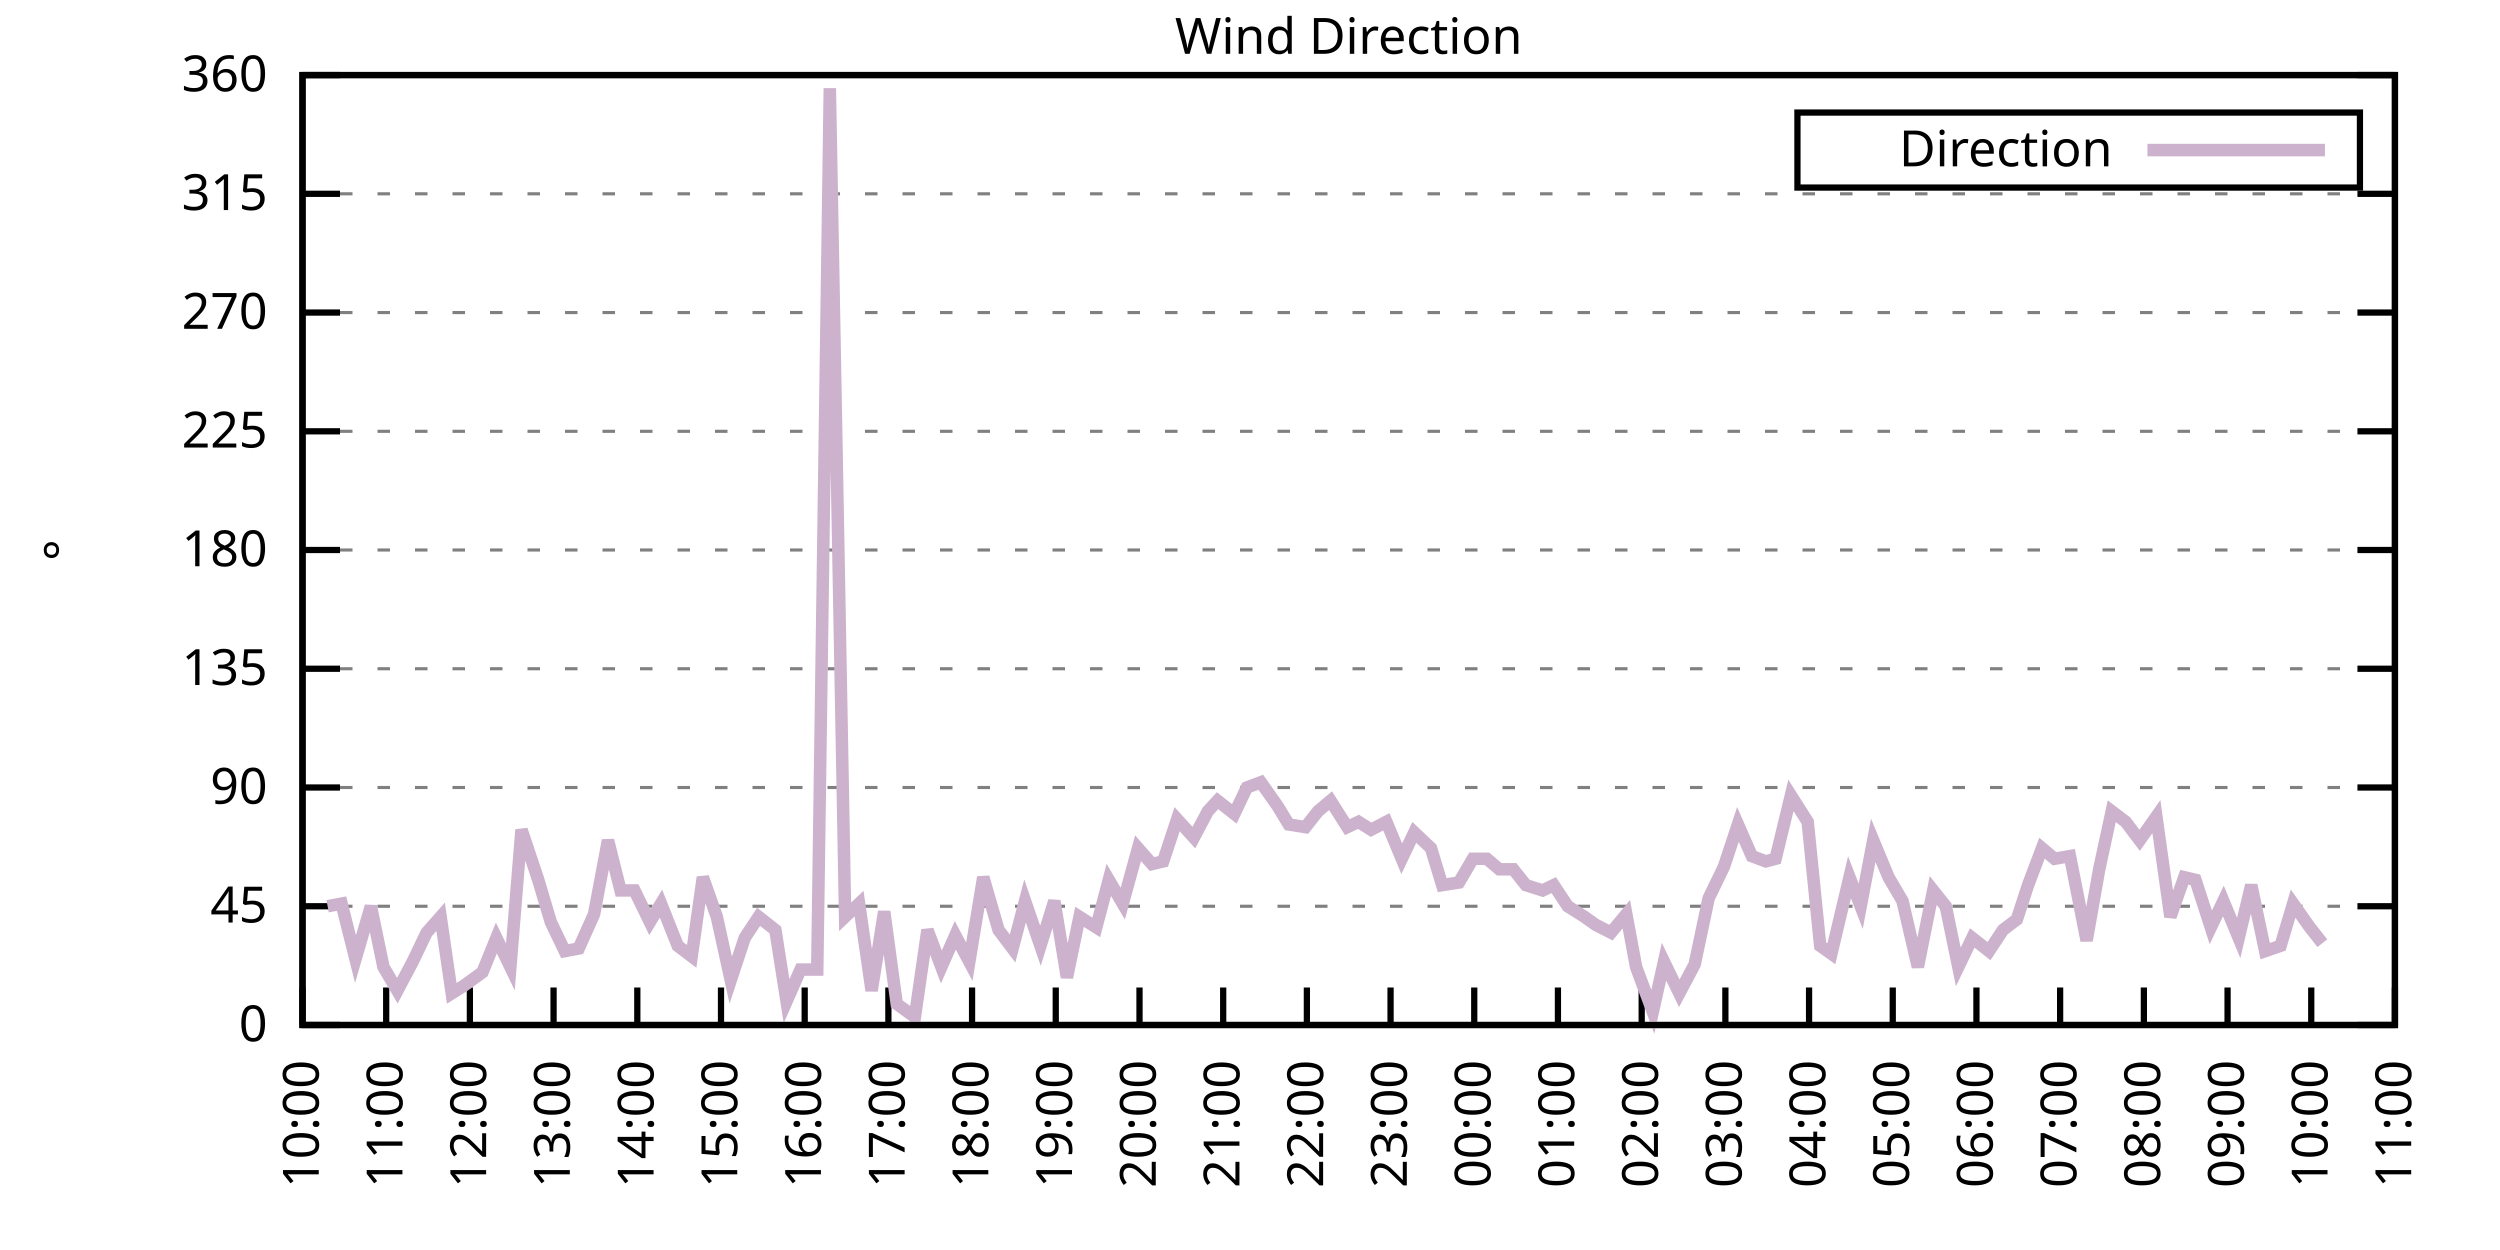
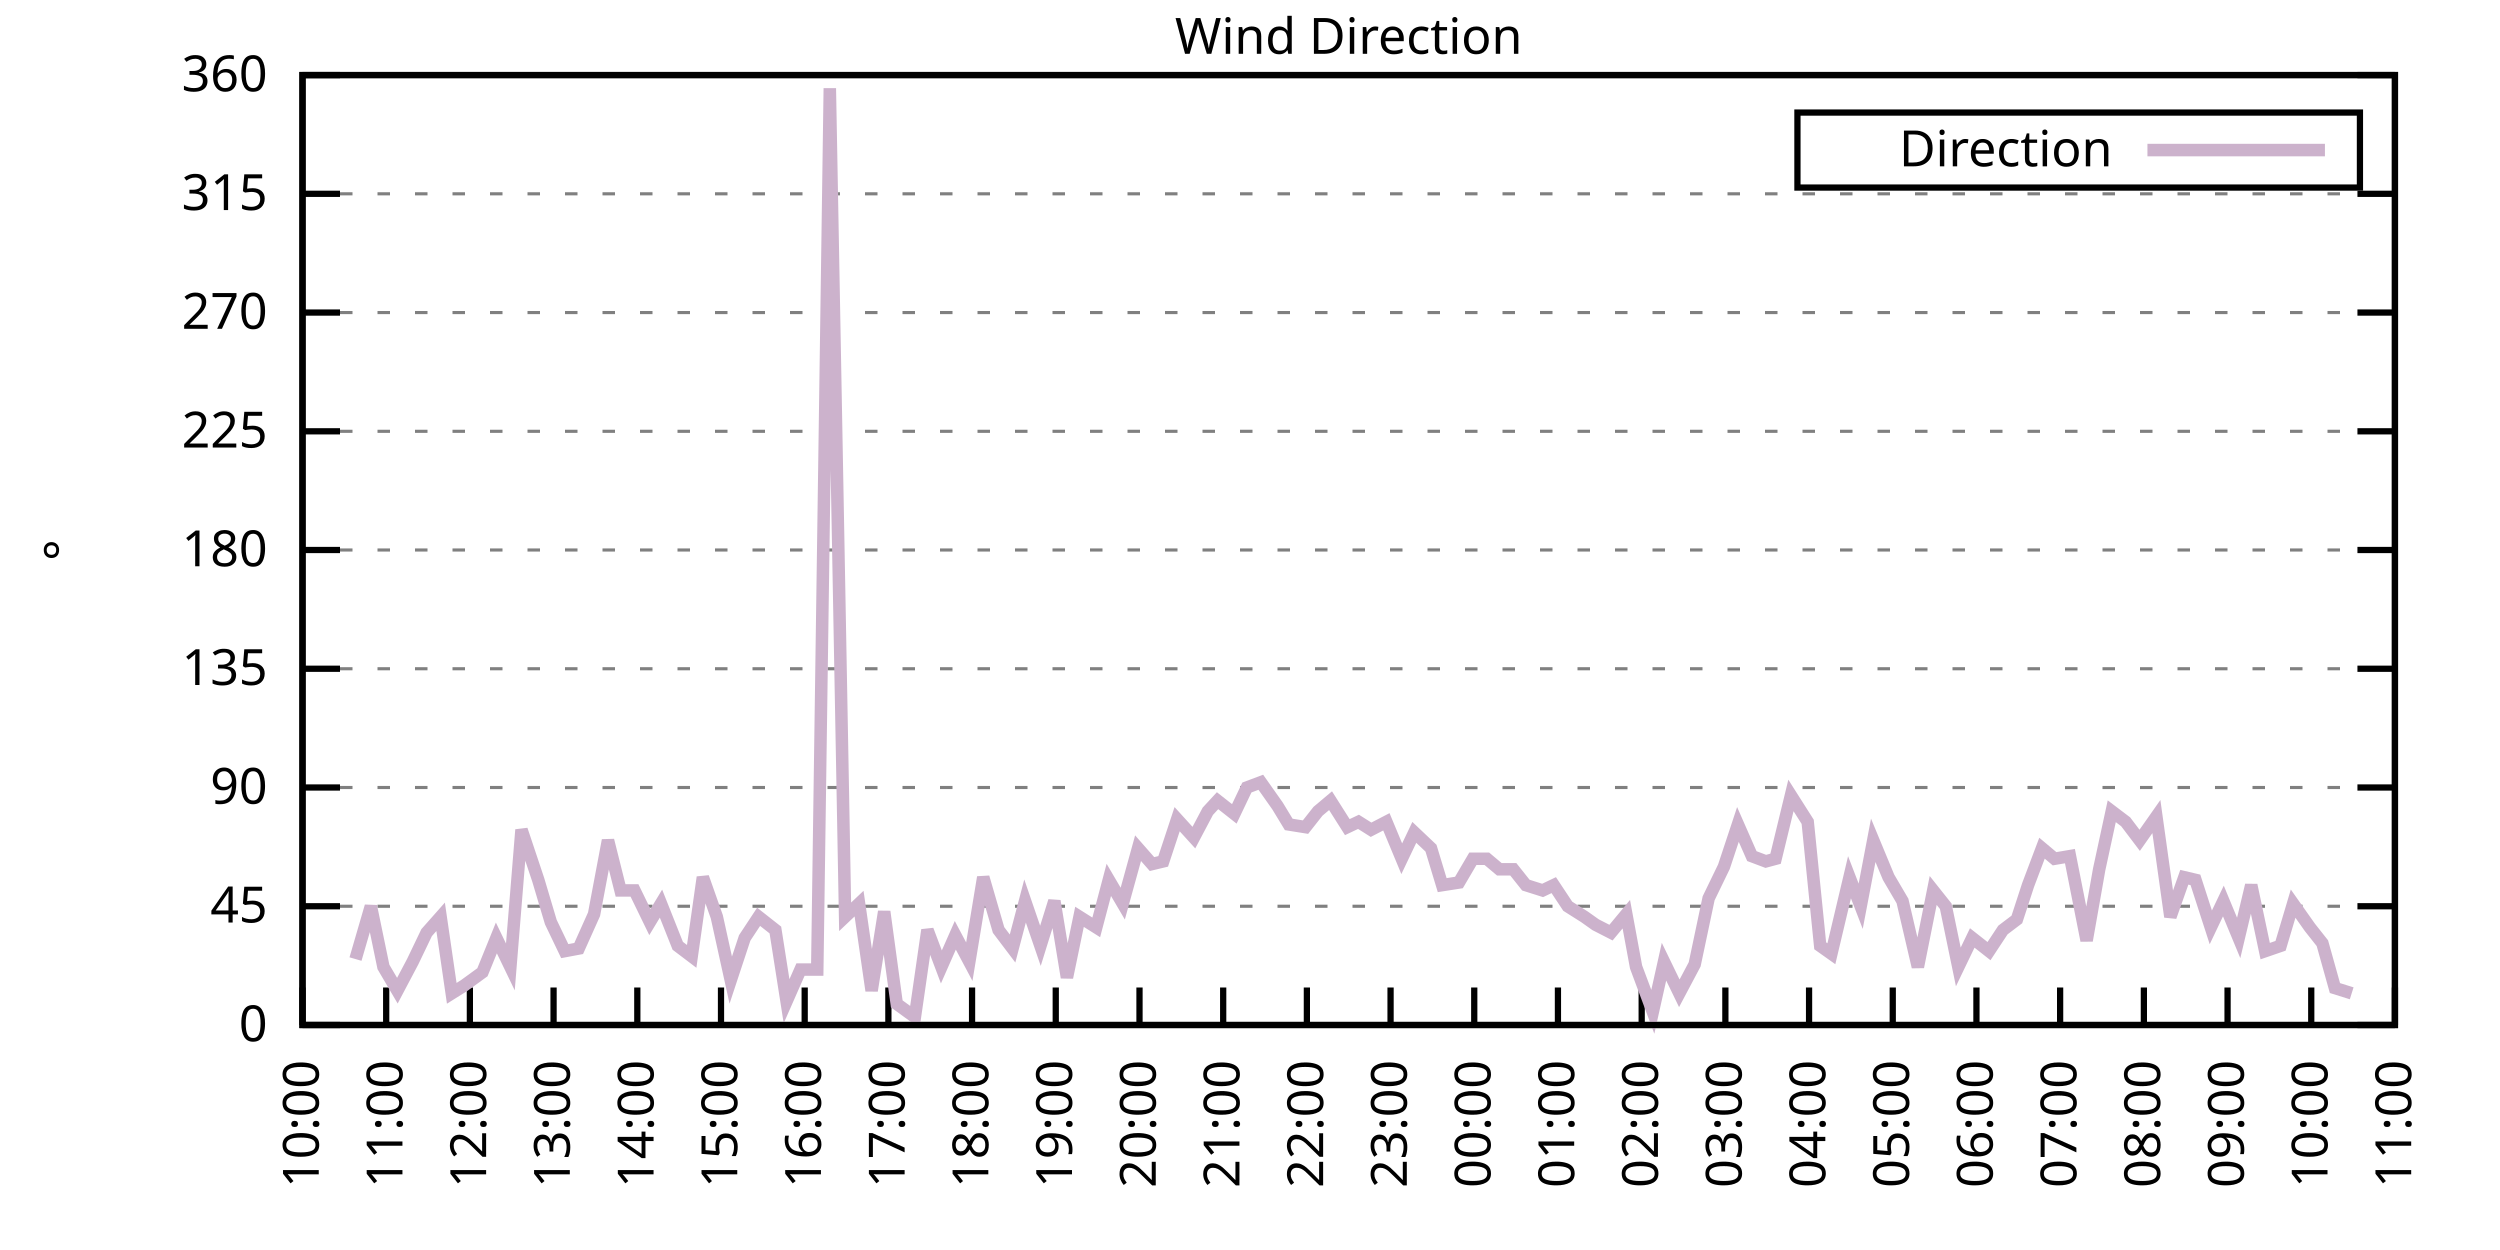
<svg xmlns="http://www.w3.org/2000/svg" xmlns:xlink="http://www.w3.org/1999/xlink" width="400" height="200" viewBox="0 0 400 200">
  <g id="gnuplot_canvas">
    <rect x="0" y="0" width="400" height="200" fill="none" />
    <defs>
      <circle id="gpDot" r="0.5" stroke-width="0.5" stroke="currentColor" />
      <path id="gpPt0" stroke-width="0.333" stroke="currentColor" d="M-1,0 h2 M0,-1 v2" />
      <path id="gpPt1" stroke-width="0.333" stroke="currentColor" d="M-1,-1 L1,1 M1,-1 L-1,1" />
      <path id="gpPt2" stroke-width="0.333" stroke="currentColor" d="M-1,0 L1,0 M0,-1 L0,1 M-1,-1 L1,1 M-1,1 L1,-1" />
      <rect id="gpPt3" stroke-width="0.333" stroke="currentColor" x="-1" y="-1" width="2" height="2" />
      <rect id="gpPt4" stroke-width="0.333" stroke="currentColor" fill="currentColor" x="-1" y="-1" width="2" height="2" />
      <circle id="gpPt5" stroke-width="0.333" stroke="currentColor" cx="0" cy="0" r="1" />
      <use xlink:href="#gpPt5" id="gpPt6" fill="currentColor" stroke="none" />
      <path id="gpPt7" stroke-width="0.333" stroke="currentColor" d="M0,-1.33 L-1.33,0.67 L1.33,0.67 z" />
      <use xlink:href="#gpPt7" id="gpPt8" fill="currentColor" stroke="none" />
      <use xlink:href="#gpPt7" id="gpPt9" stroke="currentColor" transform="rotate(180)" />
      <use xlink:href="#gpPt9" id="gpPt10" fill="currentColor" stroke="none" />
      <use xlink:href="#gpPt3" id="gpPt11" stroke="currentColor" transform="rotate(45)" />
      <use xlink:href="#gpPt11" id="gpPt12" fill="currentColor" stroke="none" />
      <path id="gpPt13" stroke-width="0.333" stroke="currentColor" d="M0,1.330 L1.265,0.411 L0.782,-1.067 L-0.782,-1.076 L-1.265,0.411 z" />
      <use xlink:href="#gpPt13" id="gpPt14" fill="currentColor" stroke="none" />
      <filter id="textbox" filterUnits="objectBoundingBox" x="0" y="0" height="1" width="1">
        <feFlood flood-color="white" flood-opacity="1" result="bgnd" />
        <feComposite in="SourceGraphic" in2="bgnd" operator="atop" />
      </filter>
      <filter id="greybox" filterUnits="objectBoundingBox" x="0" y="0" height="1" width="1">
        <feFlood flood-color="lightgrey" flood-opacity="1" result="grey" />
        <feComposite in="SourceGraphic" in2="grey" operator="atop" />
      </filter>
    </defs>
    <g fill="none" color="white" stroke="currentColor" stroke-width="1.00" stroke-linecap="butt" stroke-linejoin="miter">
</g>
    <g fill="none" color="black" stroke="currentColor" stroke-width="1.00" stroke-linecap="butt" stroke-linejoin="miter">
      <g stroke="none" shape-rendering="crispEdges">
        <polygon fill="rgb(255, 255, 255)" points="48.40,164.00 383.18,164.00 383.18,12.02 48.40,12.02 " />
      </g>
    </g>
    <g fill="none" color="black" stroke="currentColor" stroke-width="1.00" stroke-linecap="butt" stroke-linejoin="miter">
</g>
    <g fill="none" color="black" stroke="black" stroke-width="0.50" stroke-linecap="butt" stroke-linejoin="miter">
</g>
    <g fill="none" color="gray" stroke="currentColor" stroke-width="0.50" stroke-linecap="butt" stroke-linejoin="miter">
      <path stroke="gray" stroke-dasharray="2,4" class="gridline" d="M48.40,164.00 L383.19,164.00  " />
    </g>
    <g fill="none" color="gray" stroke="gray" stroke-width="1.00" stroke-linecap="butt" stroke-linejoin="miter">
</g>
    <g fill="none" color="black" stroke="currentColor" stroke-width="1.00" stroke-linecap="butt" stroke-linejoin="miter">
      <path stroke="black" d="M48.40,164.00 L54.40,164.00 M383.19,164.00 L377.19,164.00  " />
      <g transform="translate(42.80,166.60)" stroke="none" fill="black" font-family="Sans" font-size="8.00" text-anchor="end">
        <text>
          <tspan font-family="Sans"> 0</tspan>
        </text>
      </g>
    </g>
    <g fill="none" color="black" stroke="currentColor" stroke-width="1.00" stroke-linecap="butt" stroke-linejoin="miter">
</g>
    <g fill="none" color="black" stroke="black" stroke-width="0.50" stroke-linecap="butt" stroke-linejoin="miter">
</g>
    <g fill="none" color="gray" stroke="currentColor" stroke-width="0.50" stroke-linecap="butt" stroke-linejoin="miter">
      <path stroke="gray" stroke-dasharray="2,4" class="gridline" d="M48.40,145.00 L383.19,145.00  " />
    </g>
    <g fill="none" color="gray" stroke="gray" stroke-width="1.00" stroke-linecap="butt" stroke-linejoin="miter">
</g>
    <g fill="none" color="black" stroke="currentColor" stroke-width="1.00" stroke-linecap="butt" stroke-linejoin="miter">
      <path stroke="black" d="M48.40,145.00 L54.40,145.00 M383.19,145.00 L377.19,145.00  " />
      <g transform="translate(42.80,147.60)" stroke="none" fill="black" font-family="Sans" font-size="8.00" text-anchor="end">
        <text>
          <tspan font-family="Sans"> 45</tspan>
        </text>
      </g>
    </g>
    <g fill="none" color="black" stroke="currentColor" stroke-width="1.00" stroke-linecap="butt" stroke-linejoin="miter">
</g>
    <g fill="none" color="black" stroke="black" stroke-width="0.50" stroke-linecap="butt" stroke-linejoin="miter">
</g>
    <g fill="none" color="gray" stroke="currentColor" stroke-width="0.50" stroke-linecap="butt" stroke-linejoin="miter">
      <path stroke="gray" stroke-dasharray="2,4" class="gridline" d="M48.40,126.00 L383.19,126.00  " />
    </g>
    <g fill="none" color="gray" stroke="gray" stroke-width="1.00" stroke-linecap="butt" stroke-linejoin="miter">
</g>
    <g fill="none" color="black" stroke="currentColor" stroke-width="1.00" stroke-linecap="butt" stroke-linejoin="miter">
      <path stroke="black" d="M48.40,126.00 L54.40,126.00 M383.19,126.00 L377.19,126.00  " />
      <g transform="translate(42.80,128.60)" stroke="none" fill="black" font-family="Sans" font-size="8.00" text-anchor="end">
        <text>
          <tspan font-family="Sans"> 90</tspan>
        </text>
      </g>
    </g>
    <g fill="none" color="black" stroke="currentColor" stroke-width="1.00" stroke-linecap="butt" stroke-linejoin="miter">
</g>
    <g fill="none" color="black" stroke="black" stroke-width="0.50" stroke-linecap="butt" stroke-linejoin="miter">
</g>
    <g fill="none" color="gray" stroke="currentColor" stroke-width="0.50" stroke-linecap="butt" stroke-linejoin="miter">
      <path stroke="gray" stroke-dasharray="2,4" class="gridline" d="M48.40,107.00 L383.19,107.00  " />
    </g>
    <g fill="none" color="gray" stroke="gray" stroke-width="1.00" stroke-linecap="butt" stroke-linejoin="miter">
</g>
    <g fill="none" color="black" stroke="currentColor" stroke-width="1.00" stroke-linecap="butt" stroke-linejoin="miter">
      <path stroke="black" d="M48.40,107.00 L54.40,107.00 M383.19,107.00 L377.19,107.00  " />
      <g transform="translate(42.80,109.60)" stroke="none" fill="black" font-family="Sans" font-size="8.00" text-anchor="end">
        <text>
          <tspan font-family="Sans"> 135</tspan>
        </text>
      </g>
    </g>
    <g fill="none" color="black" stroke="currentColor" stroke-width="1.00" stroke-linecap="butt" stroke-linejoin="miter">
</g>
    <g fill="none" color="black" stroke="black" stroke-width="0.50" stroke-linecap="butt" stroke-linejoin="miter">
</g>
    <g fill="none" color="gray" stroke="currentColor" stroke-width="0.50" stroke-linecap="butt" stroke-linejoin="miter">
      <path stroke="gray" stroke-dasharray="2,4" class="gridline" d="M48.40,88.00 L383.19,88.00  " />
    </g>
    <g fill="none" color="gray" stroke="gray" stroke-width="1.00" stroke-linecap="butt" stroke-linejoin="miter">
</g>
    <g fill="none" color="black" stroke="currentColor" stroke-width="1.00" stroke-linecap="butt" stroke-linejoin="miter">
      <path stroke="black" d="M48.40,88.00 L54.40,88.00 M383.19,88.00 L377.19,88.00  " />
      <g transform="translate(42.80,90.60)" stroke="none" fill="black" font-family="Sans" font-size="8.00" text-anchor="end">
        <text>
          <tspan font-family="Sans"> 180</tspan>
        </text>
      </g>
    </g>
    <g fill="none" color="black" stroke="currentColor" stroke-width="1.00" stroke-linecap="butt" stroke-linejoin="miter">
</g>
    <g fill="none" color="black" stroke="black" stroke-width="0.50" stroke-linecap="butt" stroke-linejoin="miter">
</g>
    <g fill="none" color="gray" stroke="currentColor" stroke-width="0.50" stroke-linecap="butt" stroke-linejoin="miter">
      <path stroke="gray" stroke-dasharray="2,4" class="gridline" d="M48.40,69.01 L383.19,69.01  " />
    </g>
    <g fill="none" color="gray" stroke="gray" stroke-width="1.00" stroke-linecap="butt" stroke-linejoin="miter">
</g>
    <g fill="none" color="black" stroke="currentColor" stroke-width="1.00" stroke-linecap="butt" stroke-linejoin="miter">
      <path stroke="black" d="M48.40,69.01 L54.40,69.01 M383.19,69.01 L377.19,69.01  " />
      <g transform="translate(42.80,71.61)" stroke="none" fill="black" font-family="Sans" font-size="8.00" text-anchor="end">
        <text>
          <tspan font-family="Sans"> 225</tspan>
        </text>
      </g>
    </g>
    <g fill="none" color="black" stroke="currentColor" stroke-width="1.00" stroke-linecap="butt" stroke-linejoin="miter">
</g>
    <g fill="none" color="black" stroke="black" stroke-width="0.50" stroke-linecap="butt" stroke-linejoin="miter">
</g>
    <g fill="none" color="gray" stroke="currentColor" stroke-width="0.50" stroke-linecap="butt" stroke-linejoin="miter">
      <path stroke="gray" stroke-dasharray="2,4" class="gridline" d="M48.40,50.01 L383.19,50.01  " />
    </g>
    <g fill="none" color="gray" stroke="gray" stroke-width="1.00" stroke-linecap="butt" stroke-linejoin="miter">
</g>
    <g fill="none" color="black" stroke="currentColor" stroke-width="1.00" stroke-linecap="butt" stroke-linejoin="miter">
      <path stroke="black" d="M48.40,50.01 L54.40,50.01 M383.19,50.01 L377.19,50.01  " />
      <g transform="translate(42.80,52.61)" stroke="none" fill="black" font-family="Sans" font-size="8.00" text-anchor="end">
        <text>
          <tspan font-family="Sans"> 270</tspan>
        </text>
      </g>
    </g>
    <g fill="none" color="black" stroke="currentColor" stroke-width="1.00" stroke-linecap="butt" stroke-linejoin="miter">
</g>
    <g fill="none" color="black" stroke="black" stroke-width="0.50" stroke-linecap="butt" stroke-linejoin="miter">
</g>
    <g fill="none" color="gray" stroke="currentColor" stroke-width="0.50" stroke-linecap="butt" stroke-linejoin="miter">
      <path stroke="gray" stroke-dasharray="2,4" class="gridline" d="M48.40,31.01 L383.19,31.01  " />
    </g>
    <g fill="none" color="gray" stroke="gray" stroke-width="1.00" stroke-linecap="butt" stroke-linejoin="miter">
</g>
    <g fill="none" color="black" stroke="currentColor" stroke-width="1.00" stroke-linecap="butt" stroke-linejoin="miter">
      <path stroke="black" d="M48.40,31.01 L54.40,31.01 M383.19,31.01 L377.19,31.01  " />
      <g transform="translate(42.80,33.61)" stroke="none" fill="black" font-family="Sans" font-size="8.00" text-anchor="end">
        <text>
          <tspan font-family="Sans"> 315</tspan>
        </text>
      </g>
    </g>
    <g fill="none" color="black" stroke="currentColor" stroke-width="1.00" stroke-linecap="butt" stroke-linejoin="miter">
</g>
    <g fill="none" color="black" stroke="black" stroke-width="0.50" stroke-linecap="butt" stroke-linejoin="miter">
</g>
    <g fill="none" color="gray" stroke="currentColor" stroke-width="0.50" stroke-linecap="butt" stroke-linejoin="miter">
      <path stroke="gray" stroke-dasharray="2,4" class="gridline" d="M48.40,12.01 L383.19,12.01  " />
    </g>
    <g fill="none" color="gray" stroke="gray" stroke-width="1.00" stroke-linecap="butt" stroke-linejoin="miter">
</g>
    <g fill="none" color="black" stroke="currentColor" stroke-width="1.00" stroke-linecap="butt" stroke-linejoin="miter">
      <path stroke="black" d="M48.40,12.01 L54.40,12.01 M383.19,12.01 L377.19,12.01  " />
      <g transform="translate(42.80,14.61)" stroke="none" fill="black" font-family="Sans" font-size="8.00" text-anchor="end">
        <text>
          <tspan font-family="Sans"> 360</tspan>
        </text>
      </g>
    </g>
    <g fill="none" color="black" stroke="currentColor" stroke-width="1.00" stroke-linecap="butt" stroke-linejoin="miter">
      <path stroke="black" d="M48.40,164.00 L48.40,158.00  " />
      <g transform="translate(51.00,169.60) rotate(270.00)" stroke="none" fill="black" font-family="Sans" font-size="8.00" text-anchor="end">
        <text>
          <tspan font-family="Sans">10:00</tspan>
        </text>
      </g>
    </g>
    <g fill="none" color="black" stroke="currentColor" stroke-width="1.00" stroke-linecap="butt" stroke-linejoin="miter">
      <path stroke="black" d="M61.79,164.00 L61.79,158.00  " />
      <g transform="translate(64.39,169.60) rotate(270.00)" stroke="none" fill="black" font-family="Sans" font-size="8.00" text-anchor="end">
        <text>
          <tspan font-family="Sans">11:00</tspan>
        </text>
      </g>
    </g>
    <g fill="none" color="black" stroke="currentColor" stroke-width="1.00" stroke-linecap="butt" stroke-linejoin="miter">
      <path stroke="black" d="M75.18,164.00 L75.18,158.00  " />
      <g transform="translate(77.78,169.60) rotate(270.00)" stroke="none" fill="black" font-family="Sans" font-size="8.00" text-anchor="end">
        <text>
          <tspan font-family="Sans">12:00</tspan>
        </text>
      </g>
    </g>
    <g fill="none" color="black" stroke="currentColor" stroke-width="1.00" stroke-linecap="butt" stroke-linejoin="miter">
      <path stroke="black" d="M88.57,164.00 L88.57,158.00  " />
      <g transform="translate(91.17,169.60) rotate(270.00)" stroke="none" fill="black" font-family="Sans" font-size="8.00" text-anchor="end">
        <text>
          <tspan font-family="Sans">13:00</tspan>
        </text>
      </g>
    </g>
    <g fill="none" color="black" stroke="currentColor" stroke-width="1.00" stroke-linecap="butt" stroke-linejoin="miter">
      <path stroke="black" d="M101.97,164.00 L101.97,158.00  " />
      <g transform="translate(104.57,169.60) rotate(270.00)" stroke="none" fill="black" font-family="Sans" font-size="8.00" text-anchor="end">
        <text>
          <tspan font-family="Sans">14:00</tspan>
        </text>
      </g>
    </g>
    <g fill="none" color="black" stroke="currentColor" stroke-width="1.00" stroke-linecap="butt" stroke-linejoin="miter">
      <path stroke="black" d="M115.36,164.00 L115.36,158.00  " />
      <g transform="translate(117.96,169.60) rotate(270.00)" stroke="none" fill="black" font-family="Sans" font-size="8.00" text-anchor="end">
        <text>
          <tspan font-family="Sans">15:00</tspan>
        </text>
      </g>
    </g>
    <g fill="none" color="black" stroke="currentColor" stroke-width="1.00" stroke-linecap="butt" stroke-linejoin="miter">
      <path stroke="black" d="M128.75,164.00 L128.75,158.00  " />
      <g transform="translate(131.35,169.60) rotate(270.00)" stroke="none" fill="black" font-family="Sans" font-size="8.00" text-anchor="end">
        <text>
          <tspan font-family="Sans">16:00</tspan>
        </text>
      </g>
    </g>
    <g fill="none" color="black" stroke="currentColor" stroke-width="1.00" stroke-linecap="butt" stroke-linejoin="miter">
      <path stroke="black" d="M142.14,164.00 L142.14,158.00  " />
      <g transform="translate(144.74,169.60) rotate(270.00)" stroke="none" fill="black" font-family="Sans" font-size="8.00" text-anchor="end">
        <text>
          <tspan font-family="Sans">17:00</tspan>
        </text>
      </g>
    </g>
    <g fill="none" color="black" stroke="currentColor" stroke-width="1.00" stroke-linecap="butt" stroke-linejoin="miter">
      <path stroke="black" d="M155.53,164.00 L155.53,158.00  " />
      <g transform="translate(158.13,169.60) rotate(270.00)" stroke="none" fill="black" font-family="Sans" font-size="8.00" text-anchor="end">
        <text>
          <tspan font-family="Sans">18:00</tspan>
        </text>
      </g>
    </g>
    <g fill="none" color="black" stroke="currentColor" stroke-width="1.00" stroke-linecap="butt" stroke-linejoin="miter">
      <path stroke="black" d="M168.92,164.00 L168.92,158.00  " />
      <g transform="translate(171.52,169.60) rotate(270.00)" stroke="none" fill="black" font-family="Sans" font-size="8.00" text-anchor="end">
        <text>
          <tspan font-family="Sans">19:00</tspan>
        </text>
      </g>
    </g>
    <g fill="none" color="black" stroke="currentColor" stroke-width="1.00" stroke-linecap="butt" stroke-linejoin="miter">
      <path stroke="black" d="M182.32,164.00 L182.32,158.00  " />
      <g transform="translate(184.92,169.60) rotate(270.00)" stroke="none" fill="black" font-family="Sans" font-size="8.00" text-anchor="end">
        <text>
          <tspan font-family="Sans">20:00</tspan>
        </text>
      </g>
    </g>
    <g fill="none" color="black" stroke="currentColor" stroke-width="1.00" stroke-linecap="butt" stroke-linejoin="miter">
      <path stroke="black" d="M195.71,164.00 L195.71,158.00  " />
      <g transform="translate(198.31,169.60) rotate(270.00)" stroke="none" fill="black" font-family="Sans" font-size="8.00" text-anchor="end">
        <text>
          <tspan font-family="Sans">21:00</tspan>
        </text>
      </g>
    </g>
    <g fill="none" color="black" stroke="currentColor" stroke-width="1.00" stroke-linecap="butt" stroke-linejoin="miter">
      <path stroke="black" d="M209.10,164.00 L209.10,158.00  " />
      <g transform="translate(211.70,169.60) rotate(270.00)" stroke="none" fill="black" font-family="Sans" font-size="8.00" text-anchor="end">
        <text>
          <tspan font-family="Sans">22:00</tspan>
        </text>
      </g>
    </g>
    <g fill="none" color="black" stroke="currentColor" stroke-width="1.00" stroke-linecap="butt" stroke-linejoin="miter">
      <path stroke="black" d="M222.49,164.00 L222.49,158.00  " />
      <g transform="translate(225.09,169.60) rotate(270.00)" stroke="none" fill="black" font-family="Sans" font-size="8.00" text-anchor="end">
        <text>
          <tspan font-family="Sans">23:00</tspan>
        </text>
      </g>
    </g>
    <g fill="none" color="black" stroke="currentColor" stroke-width="1.00" stroke-linecap="butt" stroke-linejoin="miter">
      <path stroke="black" d="M235.88,164.00 L235.88,158.00  " />
      <g transform="translate(238.48,169.60) rotate(270.00)" stroke="none" fill="black" font-family="Sans" font-size="8.00" text-anchor="end">
        <text>
          <tspan font-family="Sans">00:00</tspan>
        </text>
      </g>
    </g>
    <g fill="none" color="black" stroke="currentColor" stroke-width="1.00" stroke-linecap="butt" stroke-linejoin="miter">
      <path stroke="black" d="M249.27,164.00 L249.27,158.00  " />
      <g transform="translate(251.87,169.60) rotate(270.00)" stroke="none" fill="black" font-family="Sans" font-size="8.00" text-anchor="end">
        <text>
          <tspan font-family="Sans">01:00</tspan>
        </text>
      </g>
    </g>
    <g fill="none" color="black" stroke="currentColor" stroke-width="1.00" stroke-linecap="butt" stroke-linejoin="miter">
      <path stroke="black" d="M262.67,164.00 L262.67,158.00  " />
      <g transform="translate(265.27,169.60) rotate(270.00)" stroke="none" fill="black" font-family="Sans" font-size="8.00" text-anchor="end">
        <text>
          <tspan font-family="Sans">02:00</tspan>
        </text>
      </g>
    </g>
    <g fill="none" color="black" stroke="currentColor" stroke-width="1.00" stroke-linecap="butt" stroke-linejoin="miter">
      <path stroke="black" d="M276.06,164.00 L276.06,158.00  " />
      <g transform="translate(278.66,169.60) rotate(270.00)" stroke="none" fill="black" font-family="Sans" font-size="8.00" text-anchor="end">
        <text>
          <tspan font-family="Sans">03:00</tspan>
        </text>
      </g>
    </g>
    <g fill="none" color="black" stroke="currentColor" stroke-width="1.00" stroke-linecap="butt" stroke-linejoin="miter">
      <path stroke="black" d="M289.45,164.00 L289.45,158.00  " />
      <g transform="translate(292.05,169.60) rotate(270.00)" stroke="none" fill="black" font-family="Sans" font-size="8.00" text-anchor="end">
        <text>
          <tspan font-family="Sans">04:00</tspan>
        </text>
      </g>
    </g>
    <g fill="none" color="black" stroke="currentColor" stroke-width="1.00" stroke-linecap="butt" stroke-linejoin="miter">
      <path stroke="black" d="M302.84,164.00 L302.84,158.00  " />
      <g transform="translate(305.44,169.60) rotate(270.00)" stroke="none" fill="black" font-family="Sans" font-size="8.00" text-anchor="end">
        <text>
          <tspan font-family="Sans">05:00</tspan>
        </text>
      </g>
    </g>
    <g fill="none" color="black" stroke="currentColor" stroke-width="1.00" stroke-linecap="butt" stroke-linejoin="miter">
      <path stroke="black" d="M316.23,164.00 L316.23,158.00  " />
      <g transform="translate(318.83,169.60) rotate(270.00)" stroke="none" fill="black" font-family="Sans" font-size="8.00" text-anchor="end">
        <text>
          <tspan font-family="Sans">06:00</tspan>
        </text>
      </g>
    </g>
    <g fill="none" color="black" stroke="currentColor" stroke-width="1.00" stroke-linecap="butt" stroke-linejoin="miter">
      <path stroke="black" d="M329.62,164.00 L329.62,158.00  " />
      <g transform="translate(332.22,169.60) rotate(270.00)" stroke="none" fill="black" font-family="Sans" font-size="8.00" text-anchor="end">
        <text>
          <tspan font-family="Sans">07:00</tspan>
        </text>
      </g>
    </g>
    <g fill="none" color="black" stroke="currentColor" stroke-width="1.00" stroke-linecap="butt" stroke-linejoin="miter">
      <path stroke="black" d="M343.02,164.00 L343.02,158.00  " />
      <g transform="translate(345.62,169.60) rotate(270.00)" stroke="none" fill="black" font-family="Sans" font-size="8.00" text-anchor="end">
        <text>
          <tspan font-family="Sans">08:00</tspan>
        </text>
      </g>
    </g>
    <g fill="none" color="black" stroke="currentColor" stroke-width="1.00" stroke-linecap="butt" stroke-linejoin="miter">
      <path stroke="black" d="M356.41,164.00 L356.41,158.00  " />
      <g transform="translate(359.01,169.60) rotate(270.00)" stroke="none" fill="black" font-family="Sans" font-size="8.00" text-anchor="end">
        <text>
          <tspan font-family="Sans">09:00</tspan>
        </text>
      </g>
    </g>
    <g fill="none" color="black" stroke="currentColor" stroke-width="1.00" stroke-linecap="butt" stroke-linejoin="miter">
      <path stroke="black" d="M369.80,164.00 L369.80,158.00  " />
      <g transform="translate(372.40,169.60) rotate(270.00)" stroke="none" fill="black" font-family="Sans" font-size="8.00" text-anchor="end">
        <text>
          <tspan font-family="Sans">10:00</tspan>
        </text>
      </g>
    </g>
    <g fill="none" color="black" stroke="currentColor" stroke-width="1.00" stroke-linecap="butt" stroke-linejoin="miter">
      <path stroke="black" d="M383.19,164.00 L383.19,158.00  " />
      <g transform="translate(385.79,169.60) rotate(270.00)" stroke="none" fill="black" font-family="Sans" font-size="8.00" text-anchor="end">
        <text>
          <tspan font-family="Sans">11:00</tspan>
        </text>
      </g>
    </g>
    <g fill="none" color="black" stroke="currentColor" stroke-width="1.00" stroke-linecap="butt" stroke-linejoin="miter">
</g>
    <g fill="none" color="black" stroke="currentColor" stroke-width="1.00" stroke-linecap="butt" stroke-linejoin="miter">
      <path stroke="black" d="M48.40,12.01 L48.40,164.00 L383.19,164.00 L383.19,12.01 L48.40,12.01 Z  " />
    </g>
    <g fill="none" color="black" stroke="currentColor" stroke-width="1.00" stroke-linecap="butt" stroke-linejoin="miter">
</g>
    <g fill="none" color="black" stroke="currentColor" stroke-width="1.00" stroke-linecap="butt" stroke-linejoin="miter">
      <path stroke="black" d="M287.59,30.01 L287.59,18.01 L377.59,18.01 L377.59,30.01 L287.59,30.01 Z  " />
    </g>
    <g id="Wind_direction_plot_1">
      <g fill="none" color="white" stroke="black" stroke-width="2.00" stroke-linecap="butt" stroke-linejoin="miter">
</g>
      <g fill="none" color="black" stroke="currentColor" stroke-width="2.00" stroke-linecap="butt" stroke-linejoin="miter">
        <g transform="translate(337.99,26.61)" stroke="none" fill="black" font-family="Sans" font-size="8.00" text-anchor="end">
          <text>
            <tspan font-family="Sans">Direction</tspan>
          </text>
        </g>
      </g>
      <g fill="none" color="black" stroke="currentColor" stroke-width="2.00" stroke-linecap="butt" stroke-linejoin="miter">
-         <path stroke="rgb(204, 178, 204)" d="M343.59,24.01 L371.99,24.01 M52.42,145.00 L54.65,144.58 L56.88,153.45 L59.34,145.00 L61.35,154.71 L63.58,158.51   L66.03,153.87 L68.26,149.22 L70.50,146.69 L72.28,158.93 L74.29,157.67 L77.19,155.56 L79.42,150.07 L81.66,154.71   L83.44,132.76 L86.12,140.78 L88.13,147.53 L90.36,152.18 L92.59,151.76 L95.05,146.27 L97.28,134.45 L99.29,142.47   L101.52,142.47 L103.98,147.53 L105.76,144.58 L108.44,151.33 L110.67,153.02 L112.46,140.36 L114.69,146.69 L116.92,156.82   L119.15,150.07 L121.38,146.69 L124.06,148.80 L125.85,160.20 L128.08,155.13 L130.76,155.13 L132.77,14.12 L135.22,146.69   L137.45,144.58 L139.46,158.51 L141.47,145.85 L143.48,160.62 L146.38,162.73 L148.39,148.80 L150.62,154.71 L152.85,149.65   L155.09,153.87 L157.32,140.36 L159.77,148.80 L162.01,151.76 L164.01,144.16 L166.47,151.33 L168.70,144.16 L170.71,156.40   L172.72,146.69 L175.40,148.38 L177.41,140.78 L179.64,144.58 L182.09,135.71 L184.32,138.25 L186.11,137.82 L188.34,131.07   L191.02,134.02 L193.25,129.80 L194.81,128.11 L197.49,130.22 L199.50,126.00 L201.73,125.16 L204.41,128.96 L206.20,131.91   L208.88,132.34 L210.88,129.80 L212.89,128.11 L215.57,132.34 L217.36,131.49 L219.37,132.76 L221.82,131.49 L224.28,137.40   L226.29,133.18 L228.96,135.71 L230.75,141.62 L233.43,141.20 L235.66,137.40 L237.89,137.40 L239.90,139.09 L242.13,139.09   L244.14,141.62 L246.82,142.47 L248.60,141.62 L250.84,145.00 L253.51,146.69 L255.30,147.96 L257.76,149.22 L260.21,146.27   L261.77,154.71 L264.45,161.89 L266.24,153.87 L268.69,158.93 L271.15,154.29 L273.38,143.73 L275.83,138.67 L278.07,131.91   L280.30,136.98 L282.53,137.82 L284.09,137.40 L286.55,127.27 L289.23,131.49 L291.23,151.33 L293.02,152.60 L295.92,140.36   L297.71,145.00 L299.72,134.45 L302.17,140.36 L304.40,144.16 L306.86,154.71 L309.31,142.47 L311.32,145.00 L313.33,154.71   L315.56,150.07 L318.24,152.18 L320.47,148.80 L322.70,147.11 L324.49,141.62 L326.72,135.71 L328.73,137.40 L331.19,136.98   L333.86,150.49 L335.87,139.09 L337.88,129.80 L340.11,131.49 L342.35,134.45 L345.02,130.65 L347.26,146.69 L349.49,140.36   L351.27,140.78 L353.73,148.38 L355.74,144.16 L358.19,150.07 L360.20,141.62 L362.43,152.18 L364.89,151.33 L366.90,144.58   L369.58,148.38 L371.58,150.91  " />
+         <path stroke="rgb(204, 178, 204)" d="M343.59,24.01 L371.99,24.01 M56.88,153.45 L59.34,145.00 L61.35,154.71 L63.58,158.51 L66.03,153.87 L68.26,149.22   L70.50,146.69 L72.28,158.93 L74.29,157.67 L77.19,155.56 L79.42,150.07 L81.66,154.71 L83.44,132.76 L86.12,140.78   L88.13,147.53 L90.36,152.18 L92.59,151.76 L95.05,146.27 L97.28,134.45 L99.29,142.47 L101.52,142.47 L103.98,147.53   L105.76,144.58 L108.44,151.33 L110.67,153.02 L112.46,140.36 L114.69,146.69 L116.92,156.82 L119.15,150.07 L121.38,146.69   L124.06,148.80 L125.85,160.20 L128.08,155.13 L130.76,155.13 L132.77,14.12 L135.22,146.69 L137.45,144.58 L139.46,158.51   L141.47,145.85 L143.48,160.62 L146.38,162.73 L148.39,148.80 L150.62,154.71 L152.85,149.65 L155.09,153.87 L157.32,140.36   L159.77,148.80 L162.01,151.76 L164.01,144.16 L166.47,151.33 L168.70,144.16 L170.71,156.40 L172.72,146.69 L175.40,148.38   L177.41,140.78 L179.64,144.58 L182.09,135.71 L184.32,138.25 L186.11,137.82 L188.34,131.07 L191.02,134.02 L193.25,129.80   L194.81,128.11 L197.49,130.22 L199.50,126.00 L201.73,125.16 L204.41,128.96 L206.20,131.91 L208.88,132.34 L210.88,129.80   L212.89,128.11 L215.57,132.34 L217.36,131.49 L219.37,132.76 L221.82,131.49 L224.28,137.40 L226.29,133.18 L228.96,135.71   L230.75,141.62 L233.43,141.20 L235.66,137.40 L237.89,137.40 L239.90,139.09 L242.13,139.09 L244.14,141.62 L246.82,142.47   L248.60,141.62 L250.84,145.00 L253.51,146.69 L255.30,147.96 L257.76,149.22 L260.21,146.27 L261.77,154.71 L264.45,161.89   L266.24,153.87 L268.69,158.93 L271.15,154.29 L273.38,143.73 L275.83,138.67 L278.07,131.91 L280.30,136.98 L282.53,137.82   L284.09,137.40 L286.55,127.27 L289.23,131.49 L291.23,151.33 L293.02,152.60 L295.92,140.36 L297.71,145.00 L299.72,134.45   L302.17,140.36 L304.40,144.16 L306.86,154.71 L309.31,142.47 L311.32,145.00 L313.33,154.71 L315.56,150.07 L318.24,152.18   L320.47,148.80 L322.70,147.11 L324.49,141.62 L326.72,135.71 L328.73,137.40 L331.19,136.98 L333.86,150.49 L335.87,139.09   L337.88,129.80 L340.11,131.49 L342.35,134.45 L345.02,130.65 L347.26,146.69 L349.49,140.36 L351.27,140.78 L353.73,148.38   L355.74,144.16 L358.19,150.07 L360.20,141.62 L362.43,152.18 L364.89,151.33 L366.90,144.58 L369.58,148.38 L371.58,150.91   L373.59,158.09 L376.27,158.93  " />
      </g>
    </g>
    <g fill="none" color="black" stroke="currentColor" stroke-width="2.00" stroke-linecap="butt" stroke-linejoin="miter">
</g>
    <g fill="none" color="black" stroke="black" stroke-width="1.00" stroke-linecap="butt" stroke-linejoin="miter">
</g>
    <g fill="none" color="black" stroke="currentColor" stroke-width="1.00" stroke-linecap="butt" stroke-linejoin="miter">
      <path stroke="black" d="M48.40,12.01 L48.40,164.00 L383.19,164.00 L383.19,12.01 L48.40,12.01 Z  " />
      <g transform="translate(12.80,88.01) rotate(270.00)" stroke="none" fill="black" font-family="Sans" font-size="8.00" text-anchor="middle">
        <text>
          <tspan font-family="Sans">°</tspan>
        </text>
      </g>
    </g>
    <g fill="none" color="black" stroke="currentColor" stroke-width="1.00" stroke-linecap="butt" stroke-linejoin="miter">
</g>
    <g fill="none" color="black" stroke="currentColor" stroke-width="1.00" stroke-linecap="butt" stroke-linejoin="miter">
      <g transform="translate(215.79,8.61)" stroke="none" fill="black" font-family="Sans" font-size="8.00" text-anchor="middle">
        <text>
          <tspan font-family="Sans">Wind Direction</tspan>
        </text>
      </g>
    </g>
    <g fill="none" color="black" stroke="currentColor" stroke-width="1.00" stroke-linecap="butt" stroke-linejoin="miter">
</g>
  </g>
</svg>
